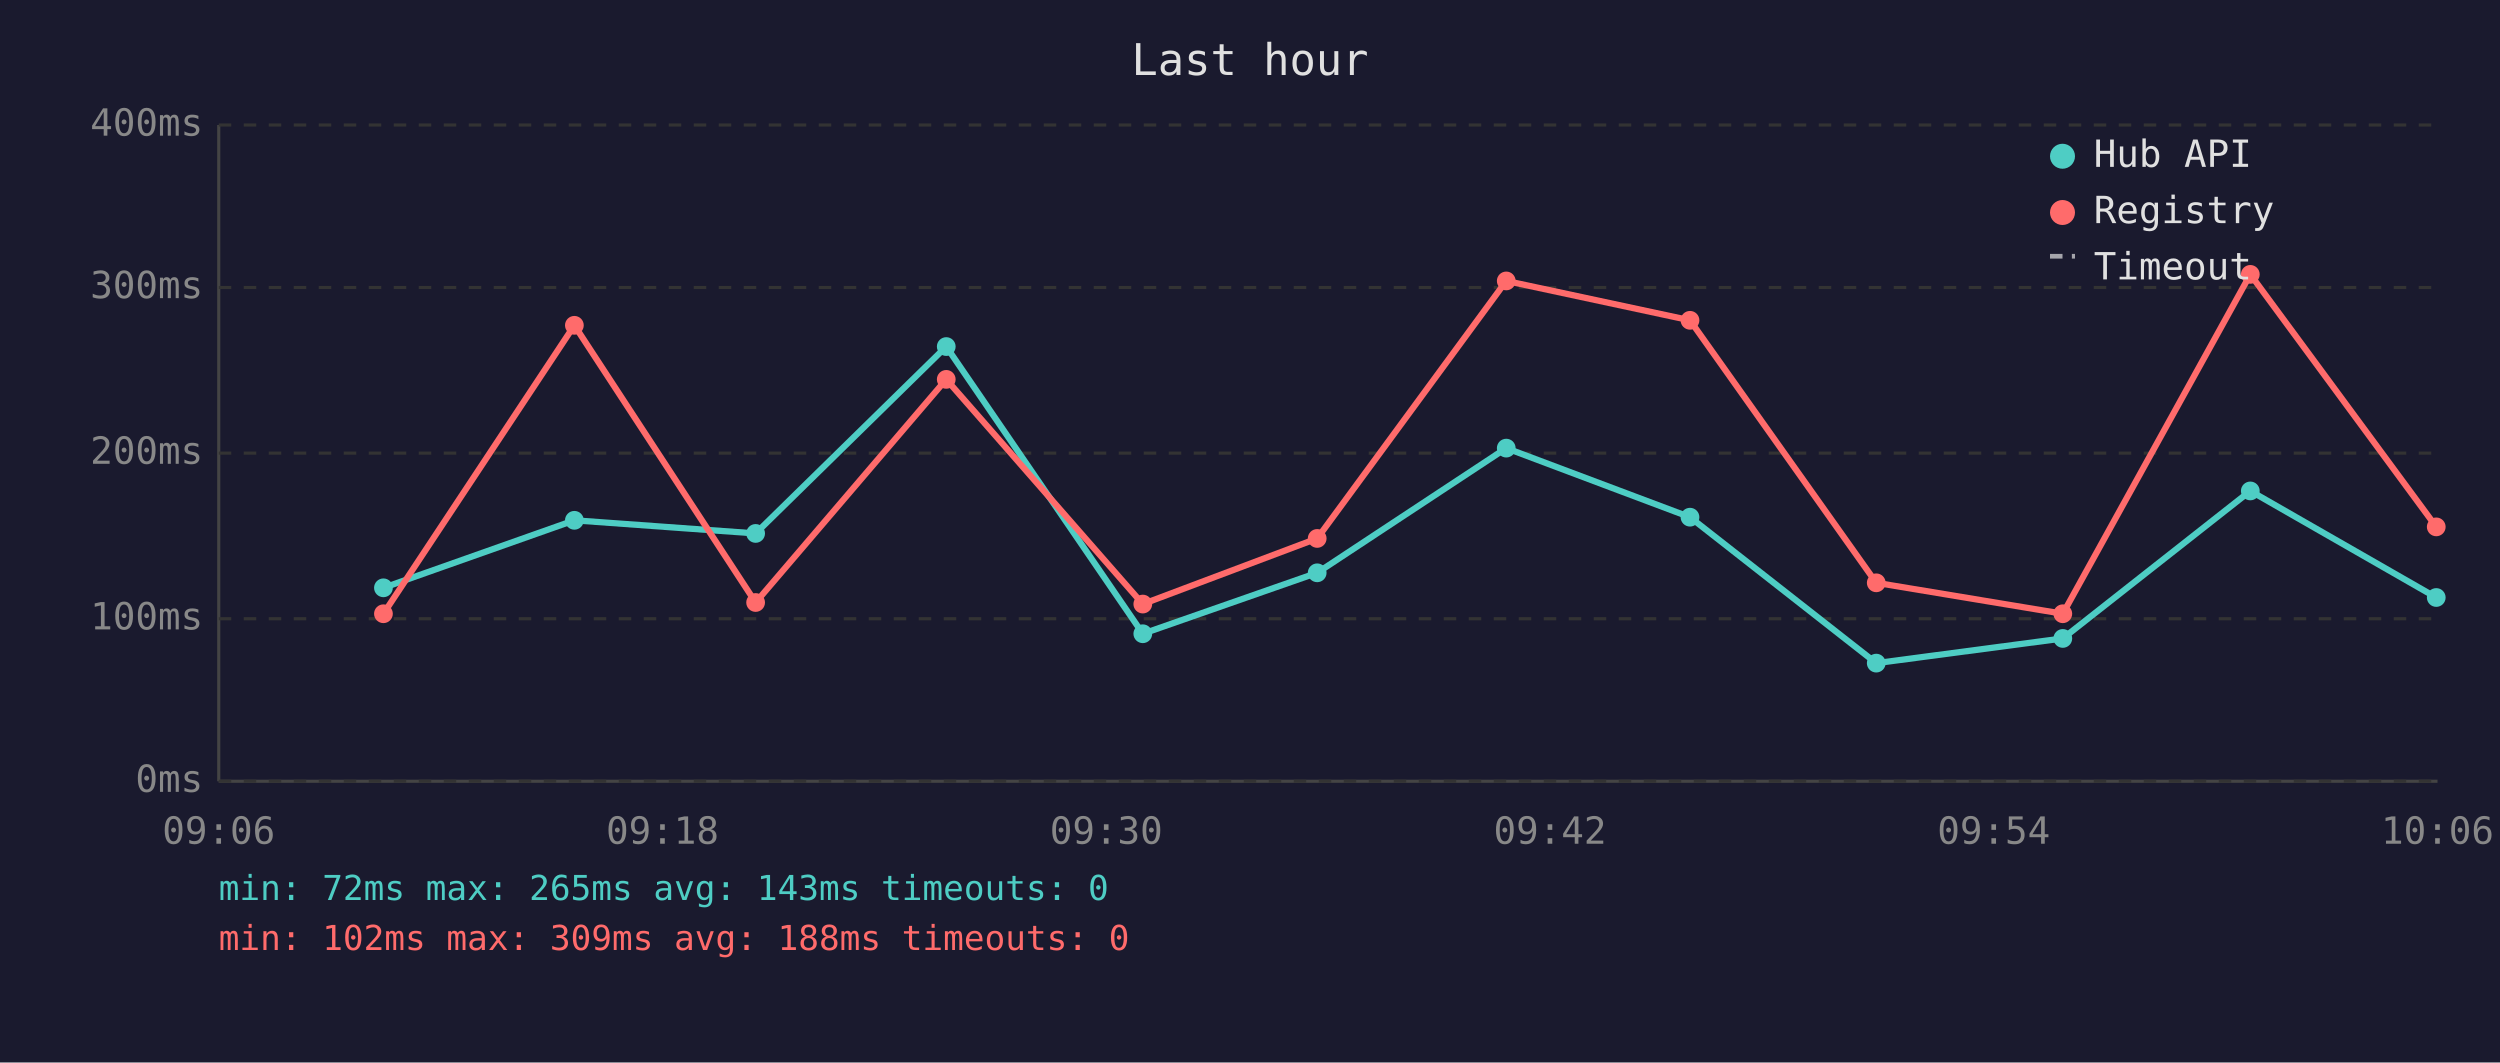
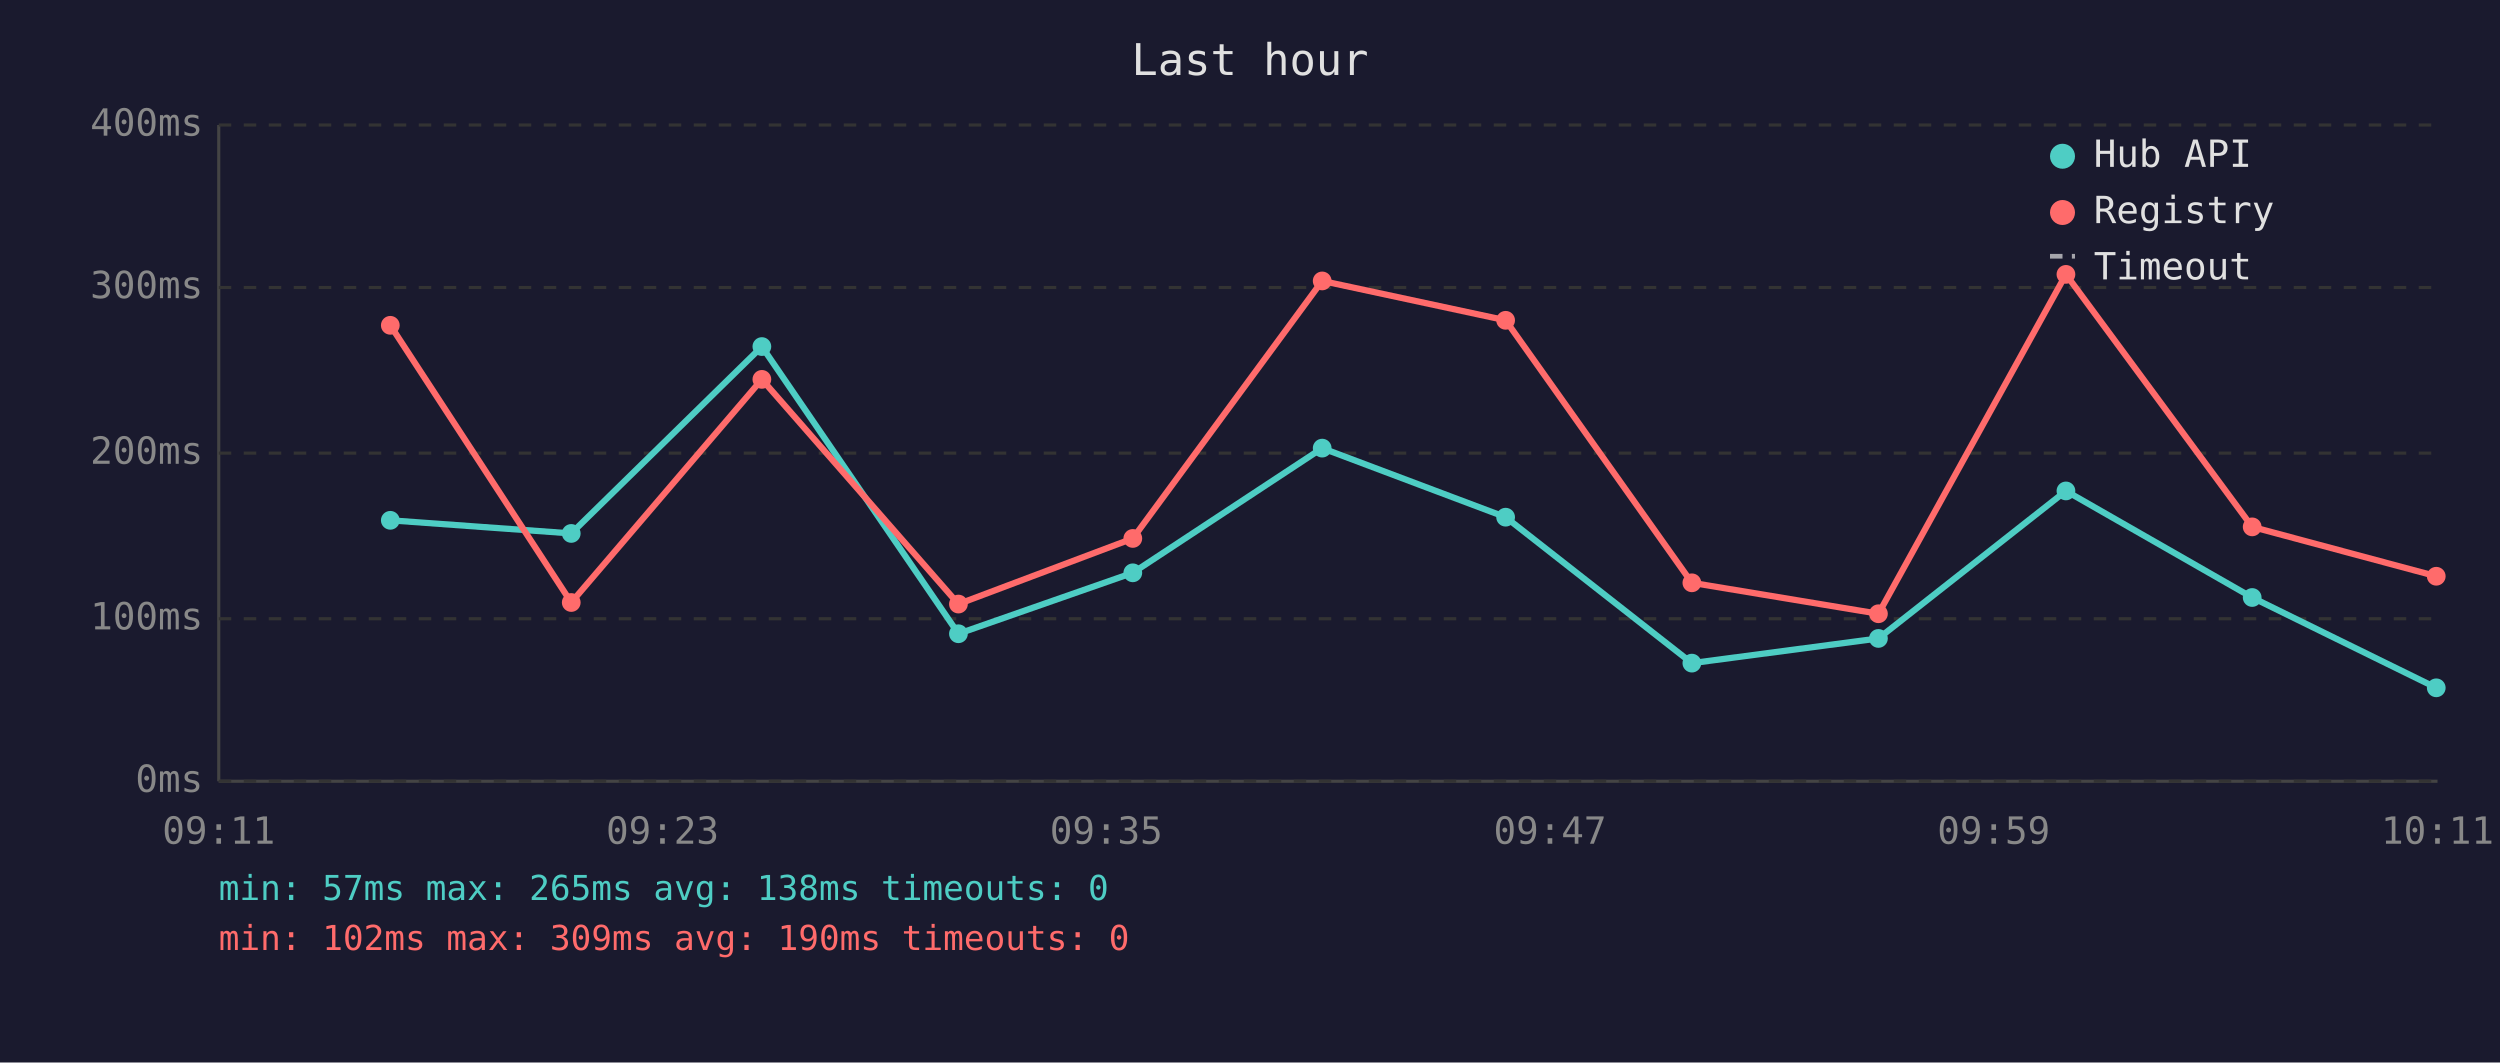
<svg xmlns="http://www.w3.org/2000/svg" viewBox="0 0 800 340" font-family="monospace" font-size="12">
  <rect width="800" height="340" fill="#1a1a2e" />
  <text x="400" y="24" fill="#e0e0e0" font-size="14" text-anchor="middle">Last hour</text>
  <line x1="70" y1="40" x2="70" y2="250" stroke="#444" stroke-width="1" />
  <line x1="70" y1="250" x2="780" y2="250" stroke="#444" stroke-width="1" />
  <line x1="70" y1="250" x2="780" y2="250" stroke="#333" stroke-width="1" stroke-dasharray="4" />
  <text x="65" y="250" fill="#888" text-anchor="end" dominant-baseline="middle">0ms</text>
  <line x1="70" y1="198" x2="780" y2="198" stroke="#333" stroke-width="1" stroke-dasharray="4" />
  <text x="65" y="198" fill="#888" text-anchor="end" dominant-baseline="middle">100ms</text>
  <line x1="70" y1="145" x2="780" y2="145" stroke="#333" stroke-width="1" stroke-dasharray="4" />
  <text x="65" y="145" fill="#888" text-anchor="end" dominant-baseline="middle">200ms</text>
  <line x1="70" y1="92" x2="780" y2="92" stroke="#333" stroke-width="1" stroke-dasharray="4" />
  <text x="65" y="92" fill="#888" text-anchor="end" dominant-baseline="middle">300ms</text>
  <line x1="70" y1="40" x2="780" y2="40" stroke="#333" stroke-width="1" stroke-dasharray="4" />
  <text x="65" y="40" fill="#888" text-anchor="end" dominant-baseline="middle">400ms</text>
-   <text x="70" y="270" fill="#888" text-anchor="middle">09:06</text>
-   <text x="212" y="270" fill="#888" text-anchor="middle">09:18</text>
-   <text x="354" y="270" fill="#888" text-anchor="middle">09:30</text>
-   <text x="496" y="270" fill="#888" text-anchor="middle">09:42</text>
-   <text x="638" y="270" fill="#888" text-anchor="middle">09:54</text>
-   <text x="780" y="270" fill="#888" text-anchor="middle">10:06</text>
-   <polyline points="122.7,188.1 183.8,166.5 241.8,170.7 302.8,110.9 365.7,202.8 421.5,183.3 482.0,143.4 540.8,165.5 600.4,212.2 660.1,204.3 720.1,157.1 779.6,191.2" fill="none" stroke="#4ecdc4" stroke-width="2" opacity="1" />
-   <circle cx="122.7" cy="188.1" r="3" fill="#4ecdc4" />
-   <circle cx="183.8" cy="166.5" r="3" fill="#4ecdc4" />
-   <circle cx="241.8" cy="170.7" r="3" fill="#4ecdc4" />
-   <circle cx="302.8" cy="110.9" r="3" fill="#4ecdc4" />
-   <circle cx="365.7" cy="202.8" r="3" fill="#4ecdc4" />
-   <circle cx="421.5" cy="183.3" r="3" fill="#4ecdc4" />
-   <circle cx="482.0" cy="143.4" r="3" fill="#4ecdc4" />
-   <circle cx="540.8" cy="165.5" r="3" fill="#4ecdc4" />
-   <circle cx="600.4" cy="212.2" r="3" fill="#4ecdc4" />
-   <circle cx="660.1" cy="204.3" r="3" fill="#4ecdc4" />
-   <circle cx="720.1" cy="157.1" r="3" fill="#4ecdc4" />
-   <circle cx="779.6" cy="191.2" r="3" fill="#4ecdc4" />
-   <polyline points="122.7,196.4 183.8,104.1 241.8,192.8 302.8,121.4 365.7,193.3 421.5,172.3 482.0,89.9 540.8,102.5 600.4,186.5 660.1,196.4 720.1,87.8 779.6,168.6" fill="none" stroke="#ff6b6b" stroke-width="2" opacity="1" />
-   <circle cx="122.7" cy="196.4" r="3" fill="#ff6b6b" />
-   <circle cx="183.8" cy="104.1" r="3" fill="#ff6b6b" />
-   <circle cx="241.8" cy="192.8" r="3" fill="#ff6b6b" />
-   <circle cx="302.8" cy="121.4" r="3" fill="#ff6b6b" />
-   <circle cx="365.7" cy="193.3" r="3" fill="#ff6b6b" />
-   <circle cx="421.5" cy="172.3" r="3" fill="#ff6b6b" />
-   <circle cx="482.0" cy="89.9" r="3" fill="#ff6b6b" />
-   <circle cx="540.8" cy="102.5" r="3" fill="#ff6b6b" />
-   <circle cx="600.4" cy="186.5" r="3" fill="#ff6b6b" />
-   <circle cx="660.1" cy="196.4" r="3" fill="#ff6b6b" />
-   <circle cx="720.1" cy="87.8" r="3" fill="#ff6b6b" />
-   <circle cx="779.6" cy="168.6" r="3" fill="#ff6b6b" />
+   <text x="70" y="270" fill="#888" text-anchor="middle">09:11</text>
+   <text x="212" y="270" fill="#888" text-anchor="middle">09:23</text>
+   <text x="354" y="270" fill="#888" text-anchor="middle">09:35</text>
+   <text x="496" y="270" fill="#888" text-anchor="middle">09:47</text>
+   <text x="638" y="270" fill="#888" text-anchor="middle">09:59</text>
+   <text x="780" y="270" fill="#888" text-anchor="middle">10:11</text>
+   <polyline points="124.9,166.5 182.8,170.7 243.8,110.9 306.7,202.8 362.5,183.3 423.1,143.4 481.8,165.5 541.4,212.2 601.1,204.3 661.1,157.1 720.7,191.2 779.6,220.1" fill="none" stroke="#4ecdc4" stroke-width="2" opacity="1" />
+   <circle cx="124.9" cy="166.5" r="3" fill="#4ecdc4" />
+   <circle cx="182.8" cy="170.7" r="3" fill="#4ecdc4" />
+   <circle cx="243.8" cy="110.9" r="3" fill="#4ecdc4" />
+   <circle cx="306.7" cy="202.8" r="3" fill="#4ecdc4" />
+   <circle cx="362.5" cy="183.3" r="3" fill="#4ecdc4" />
+   <circle cx="423.1" cy="143.4" r="3" fill="#4ecdc4" />
+   <circle cx="481.8" cy="165.5" r="3" fill="#4ecdc4" />
+   <circle cx="541.4" cy="212.2" r="3" fill="#4ecdc4" />
+   <circle cx="601.1" cy="204.3" r="3" fill="#4ecdc4" />
+   <circle cx="661.1" cy="157.1" r="3" fill="#4ecdc4" />
+   <circle cx="720.7" cy="191.2" r="3" fill="#4ecdc4" />
+   <circle cx="779.6" cy="220.1" r="3" fill="#4ecdc4" />
+   <polyline points="124.9,104.1 182.8,192.8 243.8,121.4 306.7,193.3 362.5,172.3 423.1,89.9 481.8,102.5 541.4,186.5 601.1,196.4 661.1,87.8 720.7,168.6 779.6,184.4" fill="none" stroke="#ff6b6b" stroke-width="2" opacity="1" />
+   <circle cx="124.9" cy="104.1" r="3" fill="#ff6b6b" />
+   <circle cx="182.8" cy="192.8" r="3" fill="#ff6b6b" />
+   <circle cx="243.8" cy="121.4" r="3" fill="#ff6b6b" />
+   <circle cx="306.7" cy="193.3" r="3" fill="#ff6b6b" />
+   <circle cx="362.5" cy="172.3" r="3" fill="#ff6b6b" />
+   <circle cx="423.1" cy="89.9" r="3" fill="#ff6b6b" />
+   <circle cx="481.8" cy="102.5" r="3" fill="#ff6b6b" />
+   <circle cx="541.4" cy="186.5" r="3" fill="#ff6b6b" />
+   <circle cx="601.1" cy="196.4" r="3" fill="#ff6b6b" />
+   <circle cx="661.1" cy="87.8" r="3" fill="#ff6b6b" />
+   <circle cx="720.7" cy="168.6" r="3" fill="#ff6b6b" />
+   <circle cx="779.6" cy="184.4" r="3" fill="#ff6b6b" />
  <circle cx="660" cy="50" r="4" fill="#4ecdc4" />
  <text x="670" y="50" fill="#e0e0e0" dominant-baseline="middle">Hub API</text>
  <circle cx="660" cy="68" r="4" fill="#ff6b6b" />
  <text x="670" y="68" fill="#e0e0e0" dominant-baseline="middle">Registry</text>
  <line x1="656" y1="82" x2="664" y2="82" stroke="#e0e0e0" stroke-width="1.5" stroke-dasharray="4,3" opacity="0.7" />
  <text x="670" y="86" fill="#e0e0e0" dominant-baseline="middle">Timeout</text>
-   <text x="70" y="288" fill="#4ecdc4" font-size="11">min: 72ms  max: 265ms  avg: 143ms  timeouts: 0</text>
-   <text x="70" y="304" fill="#ff6b6b" font-size="11">min: 102ms  max: 309ms  avg: 188ms  timeouts: 0</text>
+   <text x="70" y="288" fill="#4ecdc4" font-size="11">min: 57ms  max: 265ms  avg: 138ms  timeouts: 0</text>
+   <text x="70" y="304" fill="#ff6b6b" font-size="11">min: 102ms  max: 309ms  avg: 190ms  timeouts: 0</text>
</svg>
